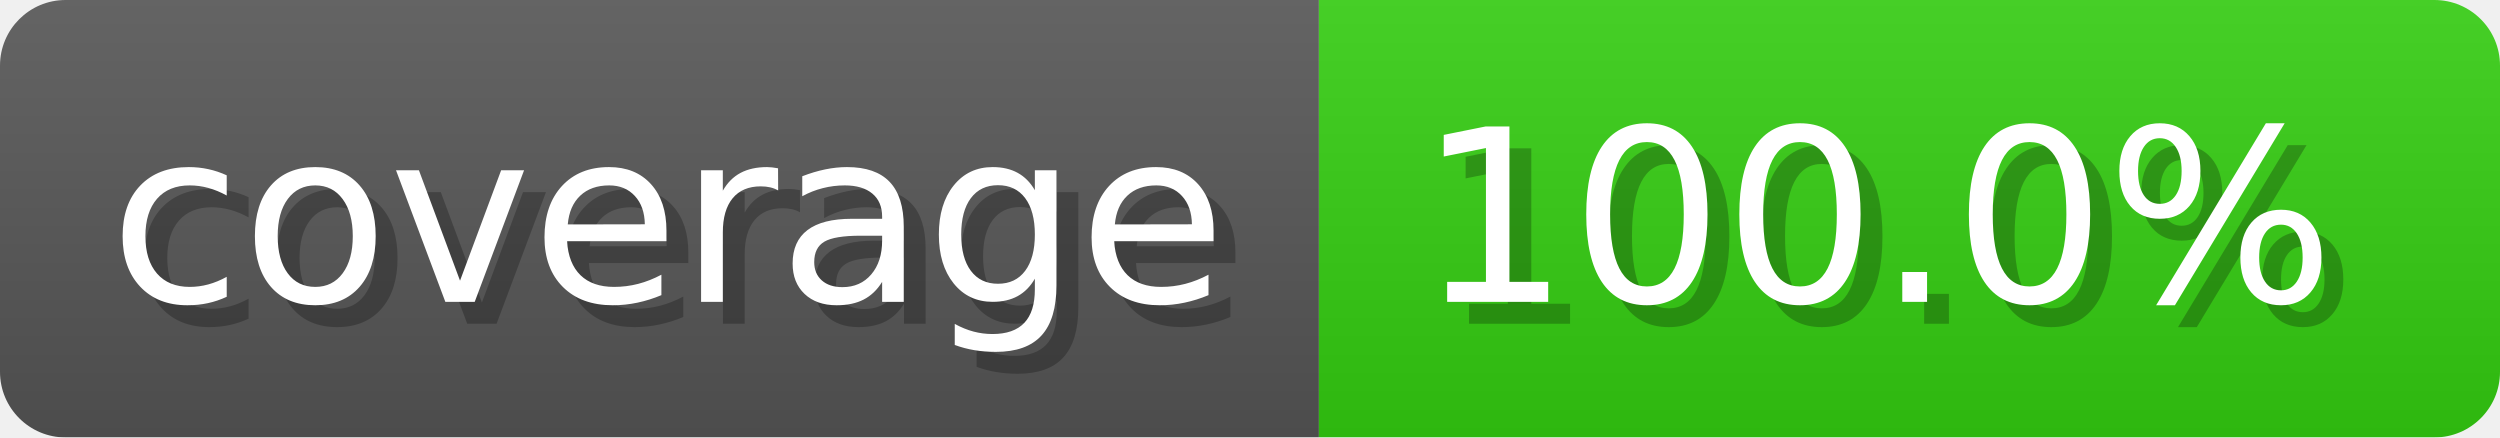
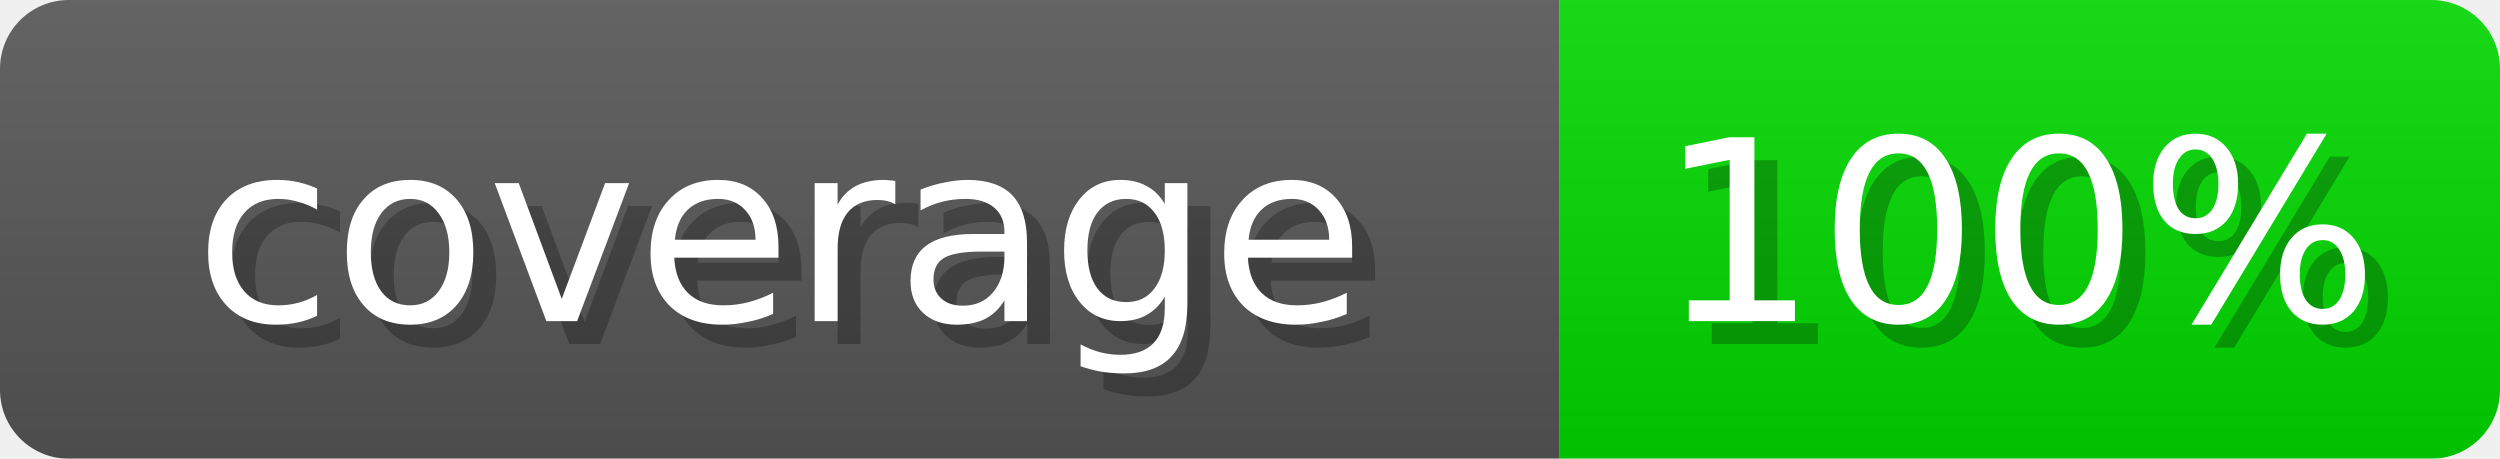
- <svg xmlns="http://www.w3.org/2000/svg" width="114.3" height="20" viewBox="0 0 1143 200" role="img" aria-label="coverage: 100.0%">
-   <linearGradient id="a" x2="0" y2="100%">
+ <svg xmlns="http://www.w3.org/2000/svg" width="109" height="20" role="img" aria-label="coverage: 100%">
+   <linearGradient id="s" x2="0" y2="100%">
    <stop offset="0" stop-opacity=".1" stop-color="#EEE" />
    <stop offset="1" stop-opacity=".1" />
  </linearGradient>
  <mask id="m">
-     <rect width="1143" height="200" rx="30" fill="#FFF" />
+     <rect width="109" height="20" rx="3" fill="#fff" />
  </mask>
  <g mask="url(#m)">
-     <rect width="603" height="200" fill="#555" />
-     <rect width="540" height="200" fill="#3C1" x="603" />
-     <rect width="1143" height="200" fill="url(#a)" />
+     <rect width="68" height="20" fill="#555" />
+     <rect x="68" width="41" height="20" fill="#00D600" />
+     <rect width="109" height="20" fill="url(#s)" />
  </g>
-   <g aria-hidden="true" fill="#fff" text-anchor="start" font-family="Verdana,DejaVu Sans,sans-serif" font-size="110">
-     <text x="60" y="148" textLength="503" fill="#000" opacity="0.25">coverage</text>
-     <text x="50" y="138" textLength="503">coverage</text>
-     <text x="658" y="148" textLength="440" fill="#000" opacity="0.25">100.0%</text>
-     <text x="648" y="138" textLength="440">100.0%</text>
+   <g fill="#fff" text-anchor="middle" font-family="Verdana,DejaVu Sans,sans-serif" font-size="11">
+     <text x="35" y="15" fill="#000" opacity="0.25">coverage</text>
+     <text x="34" y="14">coverage</text>
+     <text x="89" y="15" fill="#000" opacity="0.25">100%</text>
+     <text x="88" y="14">100%</text>
  </g>
</svg>
